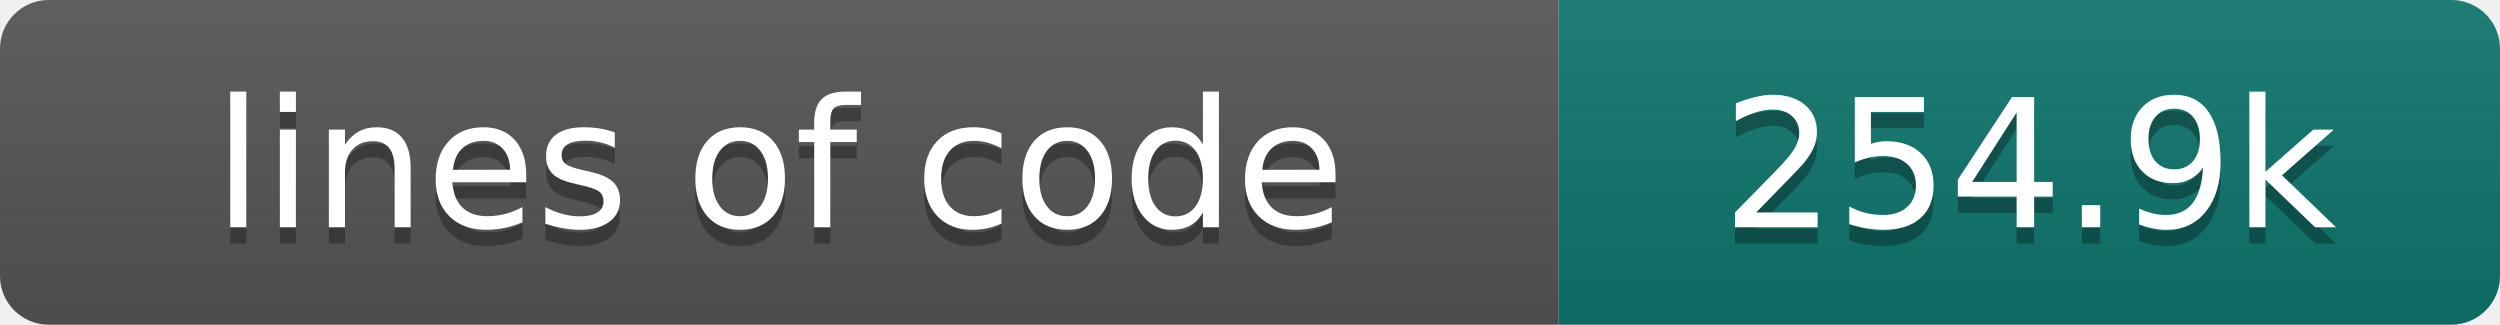
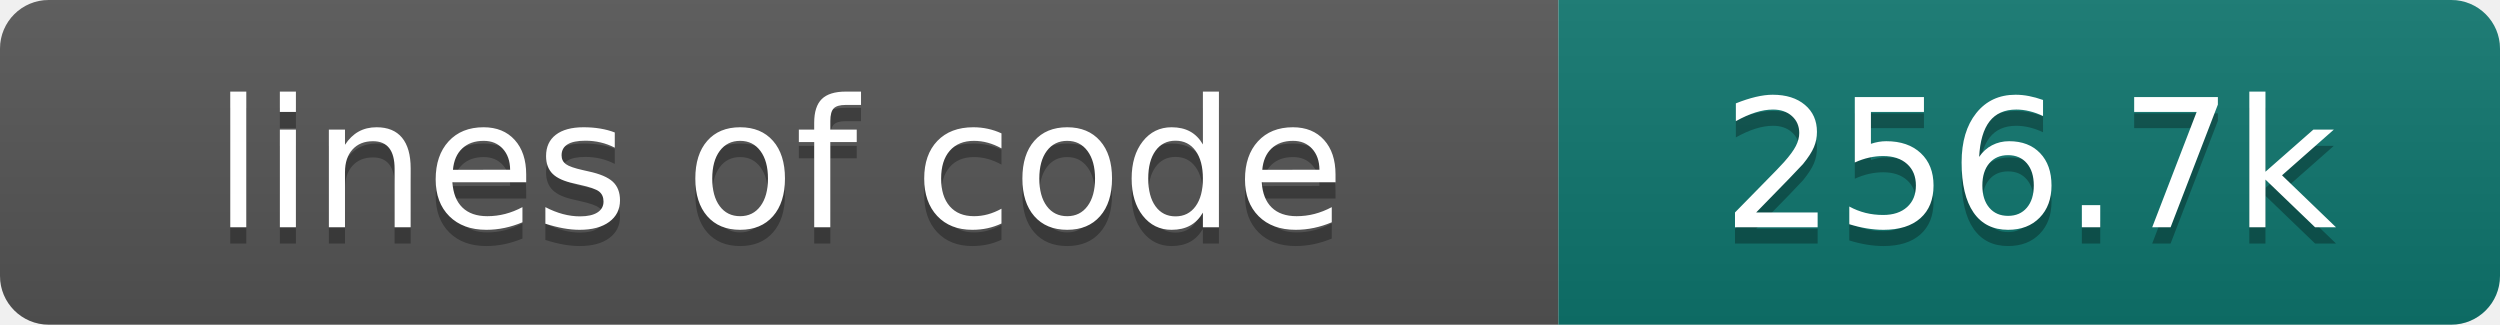
- <svg xmlns="http://www.w3.org/2000/svg" width="154" height="20" role="img" aria-label="lines of code: 254.9k">
+ <svg xmlns="http://www.w3.org/2000/svg" width="154" height="20" role="img" aria-label="lines of code: 256.7k">
  <linearGradient id="s" x2="0" y2="100%">
    <stop offset="0" stop-color="#bbb" stop-opacity=".1" />
    <stop offset="1" stop-opacity=".1" />
  </linearGradient>
  <clipPath id="r">
    <rect width="154" height="20" rx="3" fill="#fff" />
  </clipPath>
  <g clip-path="url(#r)">
    <rect width="96" height="20" fill="#555" />
    <rect x="96" width="58" height="20" fill="#0f766e" />
    <rect width="154" height="20" fill="url(#s)" />
  </g>
  <g fill="#fff" text-anchor="middle" font-family="DejaVu Sans,Verdana,Geneva,sans-serif" font-size="110">
    <text x="480" y="150" fill="#010101" fill-opacity=".3" transform="scale(.1)" textLength="860" lengthAdjust="spacing">lines of code</text>
    <text x="480" y="140" transform="scale(.1)" textLength="860" lengthAdjust="spacing">lines of code</text>
-     <text x="1250" y="150" fill="#010101" fill-opacity=".3" transform="scale(.1)" textLength="480" lengthAdjust="spacing">254.9k</text>
-     <text x="1250" y="140" transform="scale(.1)" textLength="480" lengthAdjust="spacing">254.9k</text>
+     <text x="1250" y="150" fill="#010101" fill-opacity=".3" transform="scale(.1)" textLength="480" lengthAdjust="spacing">256.7k</text>
+     <text x="1250" y="140" transform="scale(.1)" textLength="480" lengthAdjust="spacing">256.7k</text>
  </g>
</svg>
